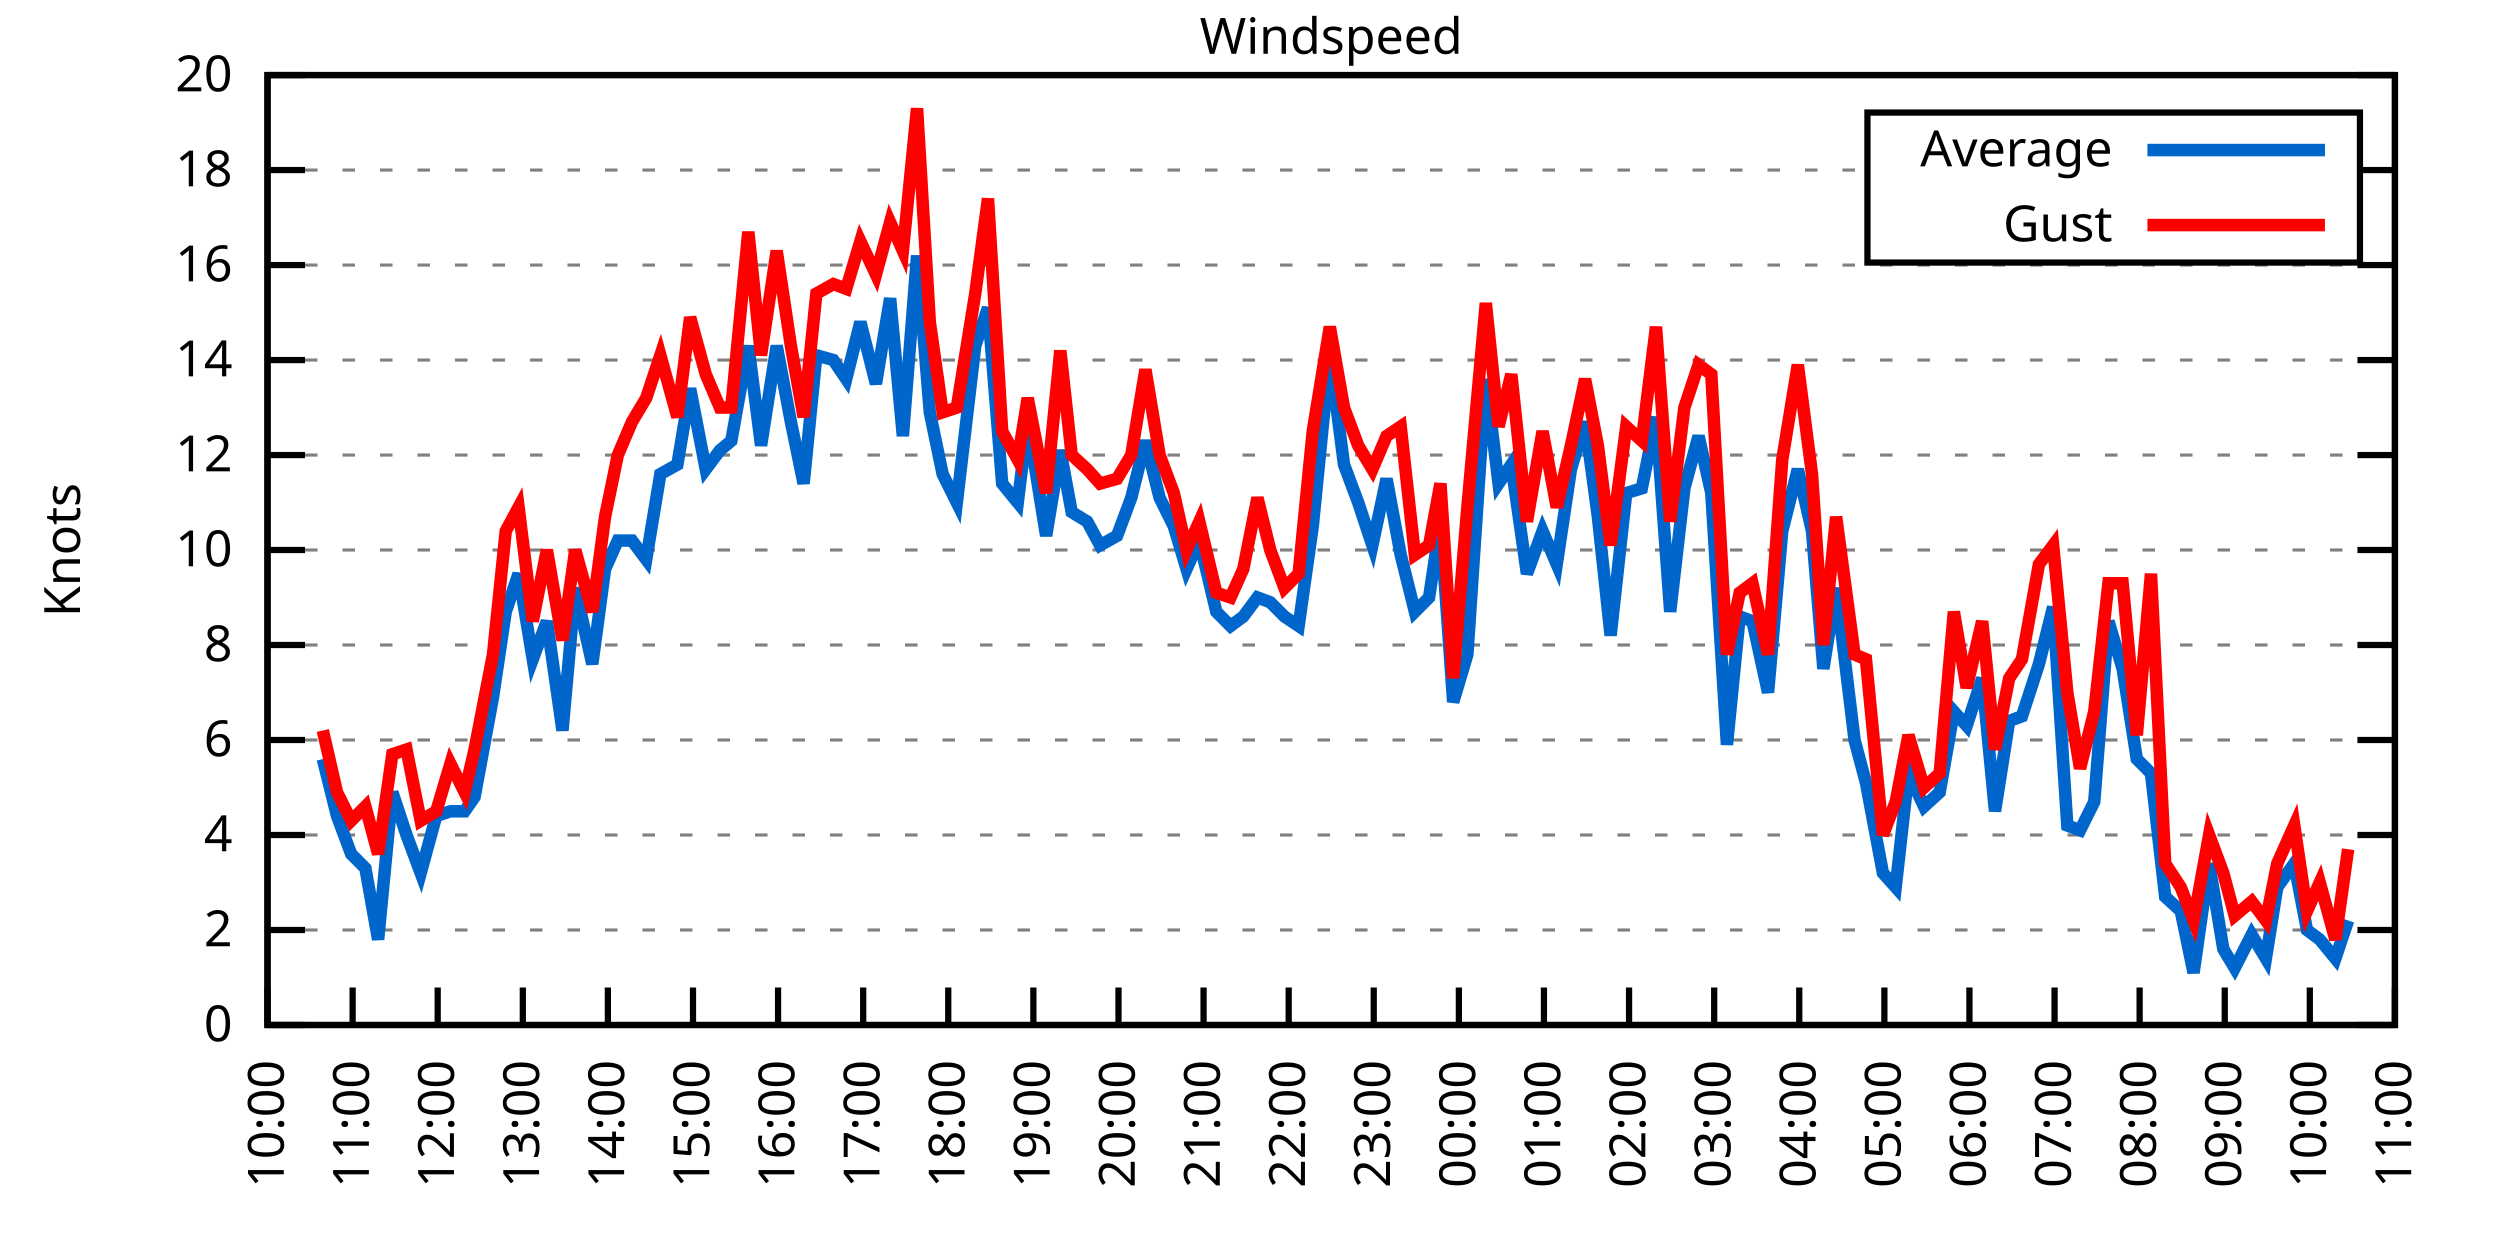
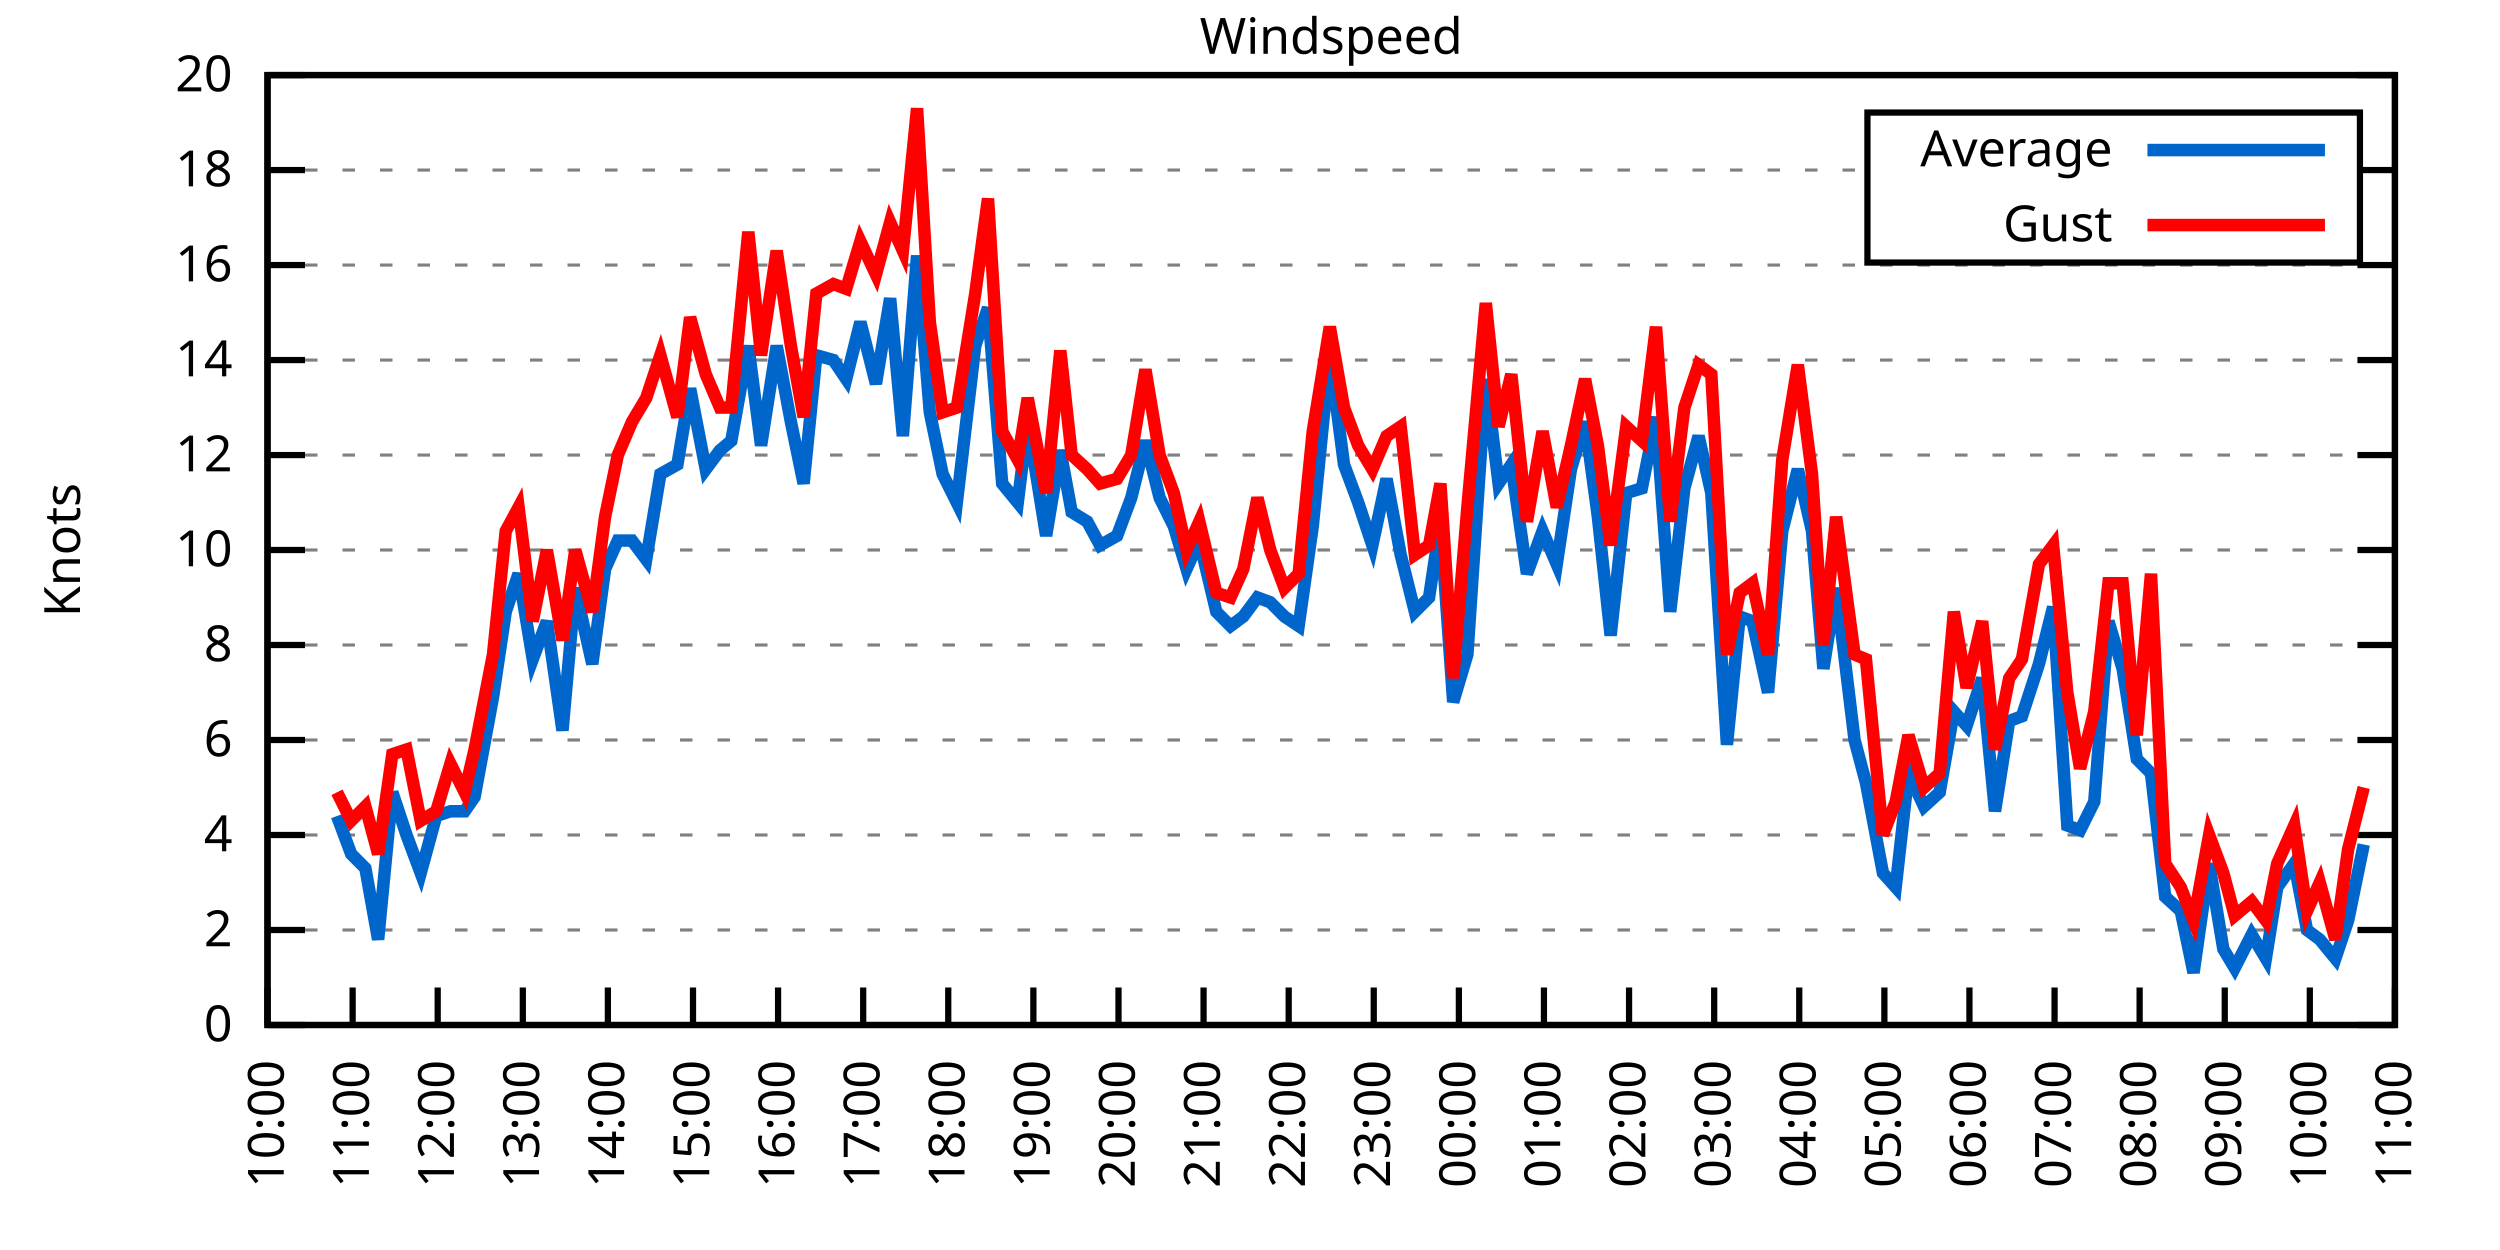
<svg xmlns="http://www.w3.org/2000/svg" xmlns:xlink="http://www.w3.org/1999/xlink" width="400" height="200" viewBox="0 0 400 200">
  <g id="gnuplot_canvas">
    <rect x="0" y="0" width="400" height="200" fill="none" />
    <defs>
      <circle id="gpDot" r="0.5" stroke-width="0.5" stroke="currentColor" />
      <path id="gpPt0" stroke-width="0.333" stroke="currentColor" d="M-1,0 h2 M0,-1 v2" />
      <path id="gpPt1" stroke-width="0.333" stroke="currentColor" d="M-1,-1 L1,1 M1,-1 L-1,1" />
      <path id="gpPt2" stroke-width="0.333" stroke="currentColor" d="M-1,0 L1,0 M0,-1 L0,1 M-1,-1 L1,1 M-1,1 L1,-1" />
      <rect id="gpPt3" stroke-width="0.333" stroke="currentColor" x="-1" y="-1" width="2" height="2" />
      <rect id="gpPt4" stroke-width="0.333" stroke="currentColor" fill="currentColor" x="-1" y="-1" width="2" height="2" />
      <circle id="gpPt5" stroke-width="0.333" stroke="currentColor" cx="0" cy="0" r="1" />
      <use xlink:href="#gpPt5" id="gpPt6" fill="currentColor" stroke="none" />
      <path id="gpPt7" stroke-width="0.333" stroke="currentColor" d="M0,-1.33 L-1.33,0.67 L1.33,0.67 z" />
      <use xlink:href="#gpPt7" id="gpPt8" fill="currentColor" stroke="none" />
      <use xlink:href="#gpPt7" id="gpPt9" stroke="currentColor" transform="rotate(180)" />
      <use xlink:href="#gpPt9" id="gpPt10" fill="currentColor" stroke="none" />
      <use xlink:href="#gpPt3" id="gpPt11" stroke="currentColor" transform="rotate(45)" />
      <use xlink:href="#gpPt11" id="gpPt12" fill="currentColor" stroke="none" />
      <path id="gpPt13" stroke-width="0.333" stroke="currentColor" d="M0,1.330 L1.265,0.411 L0.782,-1.067 L-0.782,-1.076 L-1.265,0.411 z" />
      <use xlink:href="#gpPt13" id="gpPt14" fill="currentColor" stroke="none" />
      <filter id="textbox" filterUnits="objectBoundingBox" x="0" y="0" height="1" width="1">
        <feFlood flood-color="white" flood-opacity="1" result="bgnd" />
        <feComposite in="SourceGraphic" in2="bgnd" operator="atop" />
      </filter>
      <filter id="greybox" filterUnits="objectBoundingBox" x="0" y="0" height="1" width="1">
        <feFlood flood-color="lightgrey" flood-opacity="1" result="grey" />
        <feComposite in="SourceGraphic" in2="grey" operator="atop" />
      </filter>
    </defs>
    <g fill="none" color="white" stroke="currentColor" stroke-width="1.00" stroke-linecap="butt" stroke-linejoin="miter">
</g>
    <g fill="none" color="black" stroke="currentColor" stroke-width="1.00" stroke-linecap="butt" stroke-linejoin="miter">
      <g stroke="none" shape-rendering="crispEdges">
        <polygon fill="rgb(255, 255, 255)" points="42.80,164.00 383.18,164.00 383.18,12.02 42.80,12.02 " />
      </g>
    </g>
    <g fill="none" color="black" stroke="currentColor" stroke-width="1.00" stroke-linecap="butt" stroke-linejoin="miter">
</g>
    <g fill="none" color="black" stroke="black" stroke-width="0.50" stroke-linecap="butt" stroke-linejoin="miter">
</g>
    <g fill="none" color="gray" stroke="currentColor" stroke-width="0.50" stroke-linecap="butt" stroke-linejoin="miter">
      <path stroke="gray" stroke-dasharray="2,4" class="gridline" d="M42.80,164.00 L383.19,164.00  " />
    </g>
    <g fill="none" color="gray" stroke="gray" stroke-width="1.00" stroke-linecap="butt" stroke-linejoin="miter">
</g>
    <g fill="none" color="black" stroke="currentColor" stroke-width="1.00" stroke-linecap="butt" stroke-linejoin="miter">
      <path stroke="black" d="M42.80,164.00 L48.80,164.00 M383.19,164.00 L377.19,164.00  " />
      <g transform="translate(37.20,166.60)" stroke="none" fill="black" font-family="Sans" font-size="8.00" text-anchor="end">
        <text>
          <tspan font-family="Sans"> 0</tspan>
        </text>
      </g>
    </g>
    <g fill="none" color="black" stroke="currentColor" stroke-width="1.00" stroke-linecap="butt" stroke-linejoin="miter">
</g>
    <g fill="none" color="black" stroke="black" stroke-width="0.50" stroke-linecap="butt" stroke-linejoin="miter">
</g>
    <g fill="none" color="gray" stroke="currentColor" stroke-width="0.50" stroke-linecap="butt" stroke-linejoin="miter">
      <path stroke="gray" stroke-dasharray="2,4" class="gridline" d="M42.80,148.80 L383.19,148.80  " />
    </g>
    <g fill="none" color="gray" stroke="gray" stroke-width="1.00" stroke-linecap="butt" stroke-linejoin="miter">
</g>
    <g fill="none" color="black" stroke="currentColor" stroke-width="1.00" stroke-linecap="butt" stroke-linejoin="miter">
      <path stroke="black" d="M42.80,148.80 L48.80,148.80 M383.19,148.80 L377.19,148.80  " />
      <g transform="translate(37.20,151.40)" stroke="none" fill="black" font-family="Sans" font-size="8.00" text-anchor="end">
        <text>
          <tspan font-family="Sans"> 2</tspan>
        </text>
      </g>
    </g>
    <g fill="none" color="black" stroke="currentColor" stroke-width="1.00" stroke-linecap="butt" stroke-linejoin="miter">
</g>
    <g fill="none" color="black" stroke="black" stroke-width="0.50" stroke-linecap="butt" stroke-linejoin="miter">
</g>
    <g fill="none" color="gray" stroke="currentColor" stroke-width="0.50" stroke-linecap="butt" stroke-linejoin="miter">
      <path stroke="gray" stroke-dasharray="2,4" class="gridline" d="M42.80,133.60 L383.19,133.60  " />
    </g>
    <g fill="none" color="gray" stroke="gray" stroke-width="1.00" stroke-linecap="butt" stroke-linejoin="miter">
</g>
    <g fill="none" color="black" stroke="currentColor" stroke-width="1.00" stroke-linecap="butt" stroke-linejoin="miter">
      <path stroke="black" d="M42.80,133.60 L48.80,133.60 M383.19,133.60 L377.19,133.60  " />
      <g transform="translate(37.20,136.20)" stroke="none" fill="black" font-family="Sans" font-size="8.00" text-anchor="end">
        <text>
          <tspan font-family="Sans"> 4</tspan>
        </text>
      </g>
    </g>
    <g fill="none" color="black" stroke="currentColor" stroke-width="1.00" stroke-linecap="butt" stroke-linejoin="miter">
</g>
    <g fill="none" color="black" stroke="black" stroke-width="0.50" stroke-linecap="butt" stroke-linejoin="miter">
</g>
    <g fill="none" color="gray" stroke="currentColor" stroke-width="0.50" stroke-linecap="butt" stroke-linejoin="miter">
      <path stroke="gray" stroke-dasharray="2,4" class="gridline" d="M42.80,118.40 L383.19,118.40  " />
    </g>
    <g fill="none" color="gray" stroke="gray" stroke-width="1.00" stroke-linecap="butt" stroke-linejoin="miter">
</g>
    <g fill="none" color="black" stroke="currentColor" stroke-width="1.00" stroke-linecap="butt" stroke-linejoin="miter">
      <path stroke="black" d="M42.80,118.40 L48.80,118.40 M383.19,118.40 L377.19,118.40  " />
      <g transform="translate(37.20,121.00)" stroke="none" fill="black" font-family="Sans" font-size="8.00" text-anchor="end">
        <text>
          <tspan font-family="Sans"> 6</tspan>
        </text>
      </g>
    </g>
    <g fill="none" color="black" stroke="currentColor" stroke-width="1.00" stroke-linecap="butt" stroke-linejoin="miter">
</g>
    <g fill="none" color="black" stroke="black" stroke-width="0.50" stroke-linecap="butt" stroke-linejoin="miter">
</g>
    <g fill="none" color="gray" stroke="currentColor" stroke-width="0.50" stroke-linecap="butt" stroke-linejoin="miter">
      <path stroke="gray" stroke-dasharray="2,4" class="gridline" d="M42.80,103.20 L383.19,103.20  " />
    </g>
    <g fill="none" color="gray" stroke="gray" stroke-width="1.00" stroke-linecap="butt" stroke-linejoin="miter">
</g>
    <g fill="none" color="black" stroke="currentColor" stroke-width="1.00" stroke-linecap="butt" stroke-linejoin="miter">
      <path stroke="black" d="M42.80,103.20 L48.80,103.20 M383.19,103.20 L377.19,103.20  " />
      <g transform="translate(37.20,105.80)" stroke="none" fill="black" font-family="Sans" font-size="8.00" text-anchor="end">
        <text>
          <tspan font-family="Sans"> 8</tspan>
        </text>
      </g>
    </g>
    <g fill="none" color="black" stroke="currentColor" stroke-width="1.00" stroke-linecap="butt" stroke-linejoin="miter">
</g>
    <g fill="none" color="black" stroke="black" stroke-width="0.50" stroke-linecap="butt" stroke-linejoin="miter">
</g>
    <g fill="none" color="gray" stroke="currentColor" stroke-width="0.50" stroke-linecap="butt" stroke-linejoin="miter">
      <path stroke="gray" stroke-dasharray="2,4" class="gridline" d="M42.80,88.00 L383.19,88.00  " />
    </g>
    <g fill="none" color="gray" stroke="gray" stroke-width="1.00" stroke-linecap="butt" stroke-linejoin="miter">
</g>
    <g fill="none" color="black" stroke="currentColor" stroke-width="1.00" stroke-linecap="butt" stroke-linejoin="miter">
      <path stroke="black" d="M42.80,88.00 L48.80,88.00 M383.19,88.00 L377.19,88.00  " />
      <g transform="translate(37.20,90.60)" stroke="none" fill="black" font-family="Sans" font-size="8.00" text-anchor="end">
        <text>
          <tspan font-family="Sans"> 10</tspan>
        </text>
      </g>
    </g>
    <g fill="none" color="black" stroke="currentColor" stroke-width="1.00" stroke-linecap="butt" stroke-linejoin="miter">
</g>
    <g fill="none" color="black" stroke="black" stroke-width="0.50" stroke-linecap="butt" stroke-linejoin="miter">
</g>
    <g fill="none" color="gray" stroke="currentColor" stroke-width="0.50" stroke-linecap="butt" stroke-linejoin="miter">
      <path stroke="gray" stroke-dasharray="2,4" class="gridline" d="M42.80,72.81 L383.19,72.81  " />
    </g>
    <g fill="none" color="gray" stroke="gray" stroke-width="1.00" stroke-linecap="butt" stroke-linejoin="miter">
</g>
    <g fill="none" color="black" stroke="currentColor" stroke-width="1.00" stroke-linecap="butt" stroke-linejoin="miter">
      <path stroke="black" d="M42.80,72.81 L48.80,72.81 M383.19,72.81 L377.19,72.81  " />
      <g transform="translate(37.20,75.41)" stroke="none" fill="black" font-family="Sans" font-size="8.00" text-anchor="end">
        <text>
          <tspan font-family="Sans"> 12</tspan>
        </text>
      </g>
    </g>
    <g fill="none" color="black" stroke="currentColor" stroke-width="1.00" stroke-linecap="butt" stroke-linejoin="miter">
</g>
    <g fill="none" color="black" stroke="black" stroke-width="0.50" stroke-linecap="butt" stroke-linejoin="miter">
</g>
    <g fill="none" color="gray" stroke="currentColor" stroke-width="0.50" stroke-linecap="butt" stroke-linejoin="miter">
      <path stroke="gray" stroke-dasharray="2,4" class="gridline" d="M42.80,57.61 L383.19,57.61  " />
    </g>
    <g fill="none" color="gray" stroke="gray" stroke-width="1.00" stroke-linecap="butt" stroke-linejoin="miter">
</g>
    <g fill="none" color="black" stroke="currentColor" stroke-width="1.00" stroke-linecap="butt" stroke-linejoin="miter">
      <path stroke="black" d="M42.80,57.61 L48.80,57.61 M383.19,57.61 L377.19,57.61  " />
      <g transform="translate(37.20,60.21)" stroke="none" fill="black" font-family="Sans" font-size="8.00" text-anchor="end">
        <text>
          <tspan font-family="Sans"> 14</tspan>
        </text>
      </g>
    </g>
    <g fill="none" color="black" stroke="currentColor" stroke-width="1.00" stroke-linecap="butt" stroke-linejoin="miter">
</g>
    <g fill="none" color="black" stroke="black" stroke-width="0.50" stroke-linecap="butt" stroke-linejoin="miter">
</g>
    <g fill="none" color="gray" stroke="currentColor" stroke-width="0.50" stroke-linecap="butt" stroke-linejoin="miter">
      <path stroke="gray" stroke-dasharray="2,4" class="gridline" d="M42.80,42.41 L383.19,42.41  " />
    </g>
    <g fill="none" color="gray" stroke="gray" stroke-width="1.00" stroke-linecap="butt" stroke-linejoin="miter">
</g>
    <g fill="none" color="black" stroke="currentColor" stroke-width="1.00" stroke-linecap="butt" stroke-linejoin="miter">
      <path stroke="black" d="M42.80,42.41 L48.80,42.41 M383.19,42.41 L377.19,42.41  " />
      <g transform="translate(37.20,45.01)" stroke="none" fill="black" font-family="Sans" font-size="8.00" text-anchor="end">
        <text>
          <tspan font-family="Sans"> 16</tspan>
        </text>
      </g>
    </g>
    <g fill="none" color="black" stroke="currentColor" stroke-width="1.00" stroke-linecap="butt" stroke-linejoin="miter">
</g>
    <g fill="none" color="black" stroke="black" stroke-width="0.50" stroke-linecap="butt" stroke-linejoin="miter">
</g>
    <g fill="none" color="gray" stroke="currentColor" stroke-width="0.50" stroke-linecap="butt" stroke-linejoin="miter">
      <path stroke="gray" stroke-dasharray="2,4" class="gridline" d="M42.80,27.21 L298.79,27.21 M377.59,27.21 L383.19,27.21  " />
    </g>
    <g fill="none" color="gray" stroke="gray" stroke-width="1.00" stroke-linecap="butt" stroke-linejoin="miter">
</g>
    <g fill="none" color="black" stroke="currentColor" stroke-width="1.00" stroke-linecap="butt" stroke-linejoin="miter">
      <path stroke="black" d="M42.80,27.21 L48.80,27.21 M383.19,27.21 L377.19,27.21  " />
      <g transform="translate(37.20,29.81)" stroke="none" fill="black" font-family="Sans" font-size="8.00" text-anchor="end">
        <text>
          <tspan font-family="Sans"> 18</tspan>
        </text>
      </g>
    </g>
    <g fill="none" color="black" stroke="currentColor" stroke-width="1.00" stroke-linecap="butt" stroke-linejoin="miter">
</g>
    <g fill="none" color="black" stroke="black" stroke-width="0.50" stroke-linecap="butt" stroke-linejoin="miter">
</g>
    <g fill="none" color="gray" stroke="currentColor" stroke-width="0.50" stroke-linecap="butt" stroke-linejoin="miter">
      <path stroke="gray" stroke-dasharray="2,4" class="gridline" d="M42.80,12.01 L383.19,12.01  " />
    </g>
    <g fill="none" color="gray" stroke="gray" stroke-width="1.00" stroke-linecap="butt" stroke-linejoin="miter">
</g>
    <g fill="none" color="black" stroke="currentColor" stroke-width="1.00" stroke-linecap="butt" stroke-linejoin="miter">
      <path stroke="black" d="M42.80,12.01 L48.80,12.01 M383.19,12.01 L377.19,12.01  " />
      <g transform="translate(37.20,14.61)" stroke="none" fill="black" font-family="Sans" font-size="8.00" text-anchor="end">
        <text>
          <tspan font-family="Sans"> 20</tspan>
        </text>
      </g>
    </g>
    <g fill="none" color="black" stroke="currentColor" stroke-width="1.00" stroke-linecap="butt" stroke-linejoin="miter">
      <path stroke="black" d="M42.80,164.00 L42.80,158.00  " />
      <g transform="translate(45.40,169.60) rotate(270.00)" stroke="none" fill="black" font-family="Sans" font-size="8.00" text-anchor="end">
        <text>
          <tspan font-family="Sans">10:00</tspan>
        </text>
      </g>
    </g>
    <g fill="none" color="black" stroke="currentColor" stroke-width="1.00" stroke-linecap="butt" stroke-linejoin="miter">
      <path stroke="black" d="M56.42,164.00 L56.42,158.00  " />
      <g transform="translate(59.02,169.60) rotate(270.00)" stroke="none" fill="black" font-family="Sans" font-size="8.00" text-anchor="end">
        <text>
          <tspan font-family="Sans">11:00</tspan>
        </text>
      </g>
    </g>
    <g fill="none" color="black" stroke="currentColor" stroke-width="1.00" stroke-linecap="butt" stroke-linejoin="miter">
      <path stroke="black" d="M70.03,164.00 L70.03,158.00  " />
      <g transform="translate(72.63,169.60) rotate(270.00)" stroke="none" fill="black" font-family="Sans" font-size="8.00" text-anchor="end">
        <text>
          <tspan font-family="Sans">12:00</tspan>
        </text>
      </g>
    </g>
    <g fill="none" color="black" stroke="currentColor" stroke-width="1.00" stroke-linecap="butt" stroke-linejoin="miter">
      <path stroke="black" d="M83.65,164.00 L83.65,158.00  " />
      <g transform="translate(86.25,169.60) rotate(270.00)" stroke="none" fill="black" font-family="Sans" font-size="8.00" text-anchor="end">
        <text>
          <tspan font-family="Sans">13:00</tspan>
        </text>
      </g>
    </g>
    <g fill="none" color="black" stroke="currentColor" stroke-width="1.00" stroke-linecap="butt" stroke-linejoin="miter">
      <path stroke="black" d="M97.26,164.00 L97.26,158.00  " />
      <g transform="translate(99.86,169.60) rotate(270.00)" stroke="none" fill="black" font-family="Sans" font-size="8.00" text-anchor="end">
        <text>
          <tspan font-family="Sans">14:00</tspan>
        </text>
      </g>
    </g>
    <g fill="none" color="black" stroke="currentColor" stroke-width="1.00" stroke-linecap="butt" stroke-linejoin="miter">
      <path stroke="black" d="M110.88,164.00 L110.88,158.00  " />
      <g transform="translate(113.48,169.60) rotate(270.00)" stroke="none" fill="black" font-family="Sans" font-size="8.00" text-anchor="end">
        <text>
          <tspan font-family="Sans">15:00</tspan>
        </text>
      </g>
    </g>
    <g fill="none" color="black" stroke="currentColor" stroke-width="1.00" stroke-linecap="butt" stroke-linejoin="miter">
      <path stroke="black" d="M124.49,164.00 L124.49,158.00  " />
      <g transform="translate(127.09,169.60) rotate(270.00)" stroke="none" fill="black" font-family="Sans" font-size="8.00" text-anchor="end">
        <text>
          <tspan font-family="Sans">16:00</tspan>
        </text>
      </g>
    </g>
    <g fill="none" color="black" stroke="currentColor" stroke-width="1.00" stroke-linecap="butt" stroke-linejoin="miter">
      <path stroke="black" d="M138.11,164.00 L138.11,158.00  " />
      <g transform="translate(140.71,169.60) rotate(270.00)" stroke="none" fill="black" font-family="Sans" font-size="8.00" text-anchor="end">
        <text>
          <tspan font-family="Sans">17:00</tspan>
        </text>
      </g>
    </g>
    <g fill="none" color="black" stroke="currentColor" stroke-width="1.00" stroke-linecap="butt" stroke-linejoin="miter">
      <path stroke="black" d="M151.72,164.00 L151.72,158.00  " />
      <g transform="translate(154.32,169.60) rotate(270.00)" stroke="none" fill="black" font-family="Sans" font-size="8.00" text-anchor="end">
        <text>
          <tspan font-family="Sans">18:00</tspan>
        </text>
      </g>
    </g>
    <g fill="none" color="black" stroke="currentColor" stroke-width="1.00" stroke-linecap="butt" stroke-linejoin="miter">
      <path stroke="black" d="M165.34,164.00 L165.34,158.00  " />
      <g transform="translate(167.94,169.60) rotate(270.00)" stroke="none" fill="black" font-family="Sans" font-size="8.00" text-anchor="end">
        <text>
          <tspan font-family="Sans">19:00</tspan>
        </text>
      </g>
    </g>
    <g fill="none" color="black" stroke="currentColor" stroke-width="1.00" stroke-linecap="butt" stroke-linejoin="miter">
      <path stroke="black" d="M178.96,164.00 L178.96,158.00  " />
      <g transform="translate(181.56,169.60) rotate(270.00)" stroke="none" fill="black" font-family="Sans" font-size="8.00" text-anchor="end">
        <text>
          <tspan font-family="Sans">20:00</tspan>
        </text>
      </g>
    </g>
    <g fill="none" color="black" stroke="currentColor" stroke-width="1.00" stroke-linecap="butt" stroke-linejoin="miter">
      <path stroke="black" d="M192.57,164.00 L192.57,158.00  " />
      <g transform="translate(195.17,169.60) rotate(270.00)" stroke="none" fill="black" font-family="Sans" font-size="8.00" text-anchor="end">
        <text>
          <tspan font-family="Sans">21:00</tspan>
        </text>
      </g>
    </g>
    <g fill="none" color="black" stroke="currentColor" stroke-width="1.00" stroke-linecap="butt" stroke-linejoin="miter">
      <path stroke="black" d="M206.19,164.00 L206.19,158.00  " />
      <g transform="translate(208.79,169.60) rotate(270.00)" stroke="none" fill="black" font-family="Sans" font-size="8.00" text-anchor="end">
        <text>
          <tspan font-family="Sans">22:00</tspan>
        </text>
      </g>
    </g>
    <g fill="none" color="black" stroke="currentColor" stroke-width="1.00" stroke-linecap="butt" stroke-linejoin="miter">
      <path stroke="black" d="M219.80,164.00 L219.80,158.00  " />
      <g transform="translate(222.40,169.60) rotate(270.00)" stroke="none" fill="black" font-family="Sans" font-size="8.00" text-anchor="end">
        <text>
          <tspan font-family="Sans">23:00</tspan>
        </text>
      </g>
    </g>
    <g fill="none" color="black" stroke="currentColor" stroke-width="1.00" stroke-linecap="butt" stroke-linejoin="miter">
      <path stroke="black" d="M233.42,164.00 L233.42,158.00  " />
      <g transform="translate(236.02,169.60) rotate(270.00)" stroke="none" fill="black" font-family="Sans" font-size="8.00" text-anchor="end">
        <text>
          <tspan font-family="Sans">00:00</tspan>
        </text>
      </g>
    </g>
    <g fill="none" color="black" stroke="currentColor" stroke-width="1.00" stroke-linecap="butt" stroke-linejoin="miter">
      <path stroke="black" d="M247.03,164.00 L247.03,158.00  " />
      <g transform="translate(249.63,169.60) rotate(270.00)" stroke="none" fill="black" font-family="Sans" font-size="8.00" text-anchor="end">
        <text>
          <tspan font-family="Sans">01:00</tspan>
        </text>
      </g>
    </g>
    <g fill="none" color="black" stroke="currentColor" stroke-width="1.00" stroke-linecap="butt" stroke-linejoin="miter">
      <path stroke="black" d="M260.65,164.00 L260.65,158.00  " />
      <g transform="translate(263.25,169.60) rotate(270.00)" stroke="none" fill="black" font-family="Sans" font-size="8.00" text-anchor="end">
        <text>
          <tspan font-family="Sans">02:00</tspan>
        </text>
      </g>
    </g>
    <g fill="none" color="black" stroke="currentColor" stroke-width="1.00" stroke-linecap="butt" stroke-linejoin="miter">
      <path stroke="black" d="M274.27,164.00 L274.27,158.00  " />
      <g transform="translate(276.87,169.60) rotate(270.00)" stroke="none" fill="black" font-family="Sans" font-size="8.00" text-anchor="end">
        <text>
          <tspan font-family="Sans">03:00</tspan>
        </text>
      </g>
    </g>
    <g fill="none" color="black" stroke="currentColor" stroke-width="1.00" stroke-linecap="butt" stroke-linejoin="miter">
      <path stroke="black" d="M287.88,164.00 L287.88,158.00  " />
      <g transform="translate(290.48,169.60) rotate(270.00)" stroke="none" fill="black" font-family="Sans" font-size="8.00" text-anchor="end">
        <text>
          <tspan font-family="Sans">04:00</tspan>
        </text>
      </g>
    </g>
    <g fill="none" color="black" stroke="currentColor" stroke-width="1.00" stroke-linecap="butt" stroke-linejoin="miter">
      <path stroke="black" d="M301.50,164.00 L301.50,158.00  " />
      <g transform="translate(304.10,169.60) rotate(270.00)" stroke="none" fill="black" font-family="Sans" font-size="8.00" text-anchor="end">
        <text>
          <tspan font-family="Sans">05:00</tspan>
        </text>
      </g>
    </g>
    <g fill="none" color="black" stroke="currentColor" stroke-width="1.00" stroke-linecap="butt" stroke-linejoin="miter">
      <path stroke="black" d="M315.11,164.00 L315.11,158.00  " />
      <g transform="translate(317.71,169.60) rotate(270.00)" stroke="none" fill="black" font-family="Sans" font-size="8.00" text-anchor="end">
        <text>
          <tspan font-family="Sans">06:00</tspan>
        </text>
      </g>
    </g>
    <g fill="none" color="black" stroke="currentColor" stroke-width="1.00" stroke-linecap="butt" stroke-linejoin="miter">
      <path stroke="black" d="M328.73,164.00 L328.73,158.00  " />
      <g transform="translate(331.33,169.60) rotate(270.00)" stroke="none" fill="black" font-family="Sans" font-size="8.00" text-anchor="end">
        <text>
          <tspan font-family="Sans">07:00</tspan>
        </text>
      </g>
    </g>
    <g fill="none" color="black" stroke="currentColor" stroke-width="1.00" stroke-linecap="butt" stroke-linejoin="miter">
      <path stroke="black" d="M342.34,164.00 L342.34,158.00  " />
      <g transform="translate(344.94,169.60) rotate(270.00)" stroke="none" fill="black" font-family="Sans" font-size="8.00" text-anchor="end">
        <text>
          <tspan font-family="Sans">08:00</tspan>
        </text>
      </g>
    </g>
    <g fill="none" color="black" stroke="currentColor" stroke-width="1.00" stroke-linecap="butt" stroke-linejoin="miter">
      <path stroke="black" d="M355.96,164.00 L355.96,158.00  " />
      <g transform="translate(358.56,169.60) rotate(270.00)" stroke="none" fill="black" font-family="Sans" font-size="8.00" text-anchor="end">
        <text>
          <tspan font-family="Sans">09:00</tspan>
        </text>
      </g>
    </g>
    <g fill="none" color="black" stroke="currentColor" stroke-width="1.00" stroke-linecap="butt" stroke-linejoin="miter">
      <path stroke="black" d="M369.57,164.00 L369.57,158.00  " />
      <g transform="translate(372.17,169.60) rotate(270.00)" stroke="none" fill="black" font-family="Sans" font-size="8.00" text-anchor="end">
        <text>
          <tspan font-family="Sans">10:00</tspan>
        </text>
      </g>
    </g>
    <g fill="none" color="black" stroke="currentColor" stroke-width="1.00" stroke-linecap="butt" stroke-linejoin="miter">
      <path stroke="black" d="M383.19,164.00 L383.19,158.00  " />
      <g transform="translate(385.79,169.60) rotate(270.00)" stroke="none" fill="black" font-family="Sans" font-size="8.00" text-anchor="end">
        <text>
          <tspan font-family="Sans">11:00</tspan>
        </text>
      </g>
    </g>
    <g fill="none" color="black" stroke="currentColor" stroke-width="1.00" stroke-linecap="butt" stroke-linejoin="miter">
</g>
    <g fill="none" color="black" stroke="currentColor" stroke-width="1.00" stroke-linecap="butt" stroke-linejoin="miter">
      <path stroke="black" d="M42.80,12.01 L42.80,164.00 L383.19,164.00 L383.19,12.01 L42.80,12.01 Z  " />
    </g>
    <g fill="none" color="black" stroke="currentColor" stroke-width="1.00" stroke-linecap="butt" stroke-linejoin="miter">
</g>
    <g fill="none" color="black" stroke="currentColor" stroke-width="1.00" stroke-linecap="butt" stroke-linejoin="miter">
      <path stroke="black" d="M298.79,42.01 L298.79,18.01 L377.59,18.01 L377.59,42.01 L298.79,42.01 Z  " />
    </g>
    <g id="Windspeed_plot_1">
      <g fill="none" color="white" stroke="black" stroke-width="2.00" stroke-linecap="butt" stroke-linejoin="miter">
</g>
      <g fill="none" color="black" stroke="currentColor" stroke-width="2.00" stroke-linecap="butt" stroke-linejoin="miter">
        <g transform="translate(337.99,26.61)" stroke="none" fill="black" font-family="Sans" font-size="8.00" text-anchor="end">
          <text>
            <tspan font-family="Sans">Average</tspan>
          </text>
        </g>
      </g>
      <g fill="none" color="black" stroke="currentColor" stroke-width="2.00" stroke-linecap="butt" stroke-linejoin="miter">
-         <path stroke="rgb(  0, 102, 204)" d="M343.59,24.01 L371.99,24.01 M51.65,121.44 L53.92,130.56 L56.19,136.64 L58.46,138.92 L60.50,150.32 L62.77,126.76   L65.04,133.60 L67.31,139.68 L69.80,130.56 L72.07,129.80 L74.34,129.80 L75.93,127.52 L78.88,111.56 L80.92,97.88   L82.97,91.80 L85.24,105.48 L87.50,99.40 L90.00,116.88 L92.04,94.08 L94.77,106.24 L96.81,91.04 L98.85,86.49   L101.12,86.49 L103.39,89.52 L105.66,75.85 L108.38,74.33 L110.42,62.17 L112.92,75.09 L115.19,72.05 L117.01,70.53   L119.73,55.33 L121.77,71.29 L124.27,55.33 L126.54,67.49 L128.58,77.37 L130.62,56.85 L133.34,57.61 L135.39,60.65   L137.66,51.53 L140.15,61.41 L142.42,47.73 L144.46,69.77 L146.73,40.89 L148.77,65.97 L150.82,75.85 L153.09,80.41   L156.04,55.33 L158.08,49.25 L160.35,77.37 L162.84,80.41 L164.43,67.49 L167.38,85.73 L169.65,72.05 L171.47,81.93   L173.96,83.45 L176.01,87.25 L178.73,85.73 L181.00,79.65 L183.27,70.53 L185.54,79.65 L187.81,84.21 L189.85,91.04   L191.89,86.49 L194.61,97.88 L196.88,100.16 L198.93,98.64 L201.19,95.60 L203.24,96.36 L205.51,98.64 L207.78,100.16   L210.04,84.21 L212.77,56.85 L215.04,74.33 L217.31,80.41 L219.58,87.25 L221.85,76.61 L224.11,88.76 L226.38,97.88   L228.65,95.60 L230.47,83.45 L232.51,112.32 L234.78,104.72 L237.73,60.65 L239.77,77.37 L241.81,74.33 L244.31,91.80   L246.81,84.97 L249.08,90.28 L251.35,75.09 L253.61,67.49 L255.66,82.69 L257.70,101.68 L260.20,78.89 L262.69,78.13   L264.96,66.73 L267.23,97.88 L269.50,78.13 L271.77,69.77 L273.81,78.89 L276.31,119.16 L278.35,98.64 L280.39,99.40   L282.89,110.80 L285.16,84.97 L287.65,75.09 L289.92,84.97 L291.74,107.00 L293.78,94.08 L296.73,118.40 L298.55,125.24   L301.27,139.68 L303.31,141.96 L305.35,123.72 L307.85,129.04 L310.35,126.76 L312.62,113.84 L314.66,116.12 L317.15,108.52   L319.20,129.80 L321.47,115.36 L323.51,114.60 L326.23,106.24 L328.50,97.12 L330.77,132.08 L332.81,132.84 L335.08,128.28   L337.35,99.40 L339.62,107.00 L341.89,121.44 L344.16,123.72 L346.43,143.48 L348.92,145.76 L350.97,155.64 L353.46,138.16   L355.73,151.84 L357.55,154.88 L360.27,149.56 L362.54,153.36 L364.36,141.96 L367.08,138.16 L369.12,148.80 L371.16,150.32   L373.66,153.36 L375.70,147.28  " />
+         <path stroke="rgb(  0, 102, 204)" d="M343.59,24.01 L371.99,24.01 M53.92,130.56 L56.19,136.64 L58.46,138.92 L60.50,150.32 L62.77,126.76 L65.04,133.60   L67.31,139.68 L69.80,130.56 L72.07,129.80 L74.34,129.80 L75.93,127.52 L78.88,111.56 L80.92,97.88 L82.97,91.80   L85.24,105.48 L87.50,99.40 L90.00,116.88 L92.04,94.08 L94.77,106.24 L96.81,91.04 L98.85,86.49 L101.12,86.49   L103.39,89.52 L105.66,75.85 L108.38,74.33 L110.42,62.17 L112.92,75.09 L115.19,72.05 L117.01,70.53 L119.73,55.33   L121.77,71.29 L124.27,55.33 L126.54,67.49 L128.58,77.37 L130.62,56.85 L133.34,57.61 L135.39,60.65 L137.66,51.53   L140.15,61.41 L142.42,47.73 L144.46,69.77 L146.73,40.89 L148.77,65.97 L150.82,75.85 L153.09,80.41 L156.04,55.33   L158.08,49.25 L160.35,77.37 L162.84,80.41 L164.43,67.49 L167.38,85.73 L169.65,72.05 L171.47,81.93 L173.96,83.45   L176.01,87.25 L178.73,85.73 L181.00,79.65 L183.27,70.53 L185.54,79.65 L187.81,84.21 L189.85,91.04 L191.89,86.49   L194.61,97.88 L196.88,100.16 L198.93,98.64 L201.19,95.60 L203.24,96.36 L205.51,98.64 L207.78,100.16 L210.04,84.21   L212.77,56.85 L215.04,74.33 L217.31,80.41 L219.58,87.25 L221.85,76.61 L224.11,88.76 L226.38,97.88 L228.65,95.60   L230.47,83.45 L232.51,112.32 L234.78,104.72 L237.73,60.65 L239.77,77.37 L241.81,74.33 L244.31,91.80 L246.81,84.97   L249.08,90.28 L251.35,75.09 L253.61,67.49 L255.66,82.69 L257.70,101.68 L260.20,78.89 L262.69,78.13 L264.96,66.73   L267.23,97.88 L269.50,78.13 L271.77,69.77 L273.81,78.89 L276.31,119.16 L278.35,98.64 L280.39,99.40 L282.89,110.80   L285.16,84.97 L287.65,75.09 L289.92,84.97 L291.74,107.00 L293.78,94.08 L296.73,118.40 L298.55,125.24 L301.27,139.68   L303.31,141.96 L305.35,123.72 L307.85,129.04 L310.35,126.76 L312.62,113.84 L314.66,116.12 L317.15,108.52 L319.20,129.80   L321.47,115.36 L323.51,114.60 L326.23,106.24 L328.50,97.12 L330.77,132.08 L332.81,132.84 L335.08,128.28 L337.35,99.40   L339.62,107.00 L341.89,121.44 L344.16,123.72 L346.43,143.48 L348.92,145.76 L350.97,155.64 L353.46,138.16 L355.73,151.84   L357.55,154.88 L360.27,149.56 L362.54,153.36 L364.36,141.96 L367.08,138.16 L369.12,148.80 L371.16,150.32 L373.66,153.36   L375.70,147.28 L378.20,135.12  " />
      </g>
    </g>
    <g id="Windspeed_plot_2">
      <g fill="none" color="black" stroke="currentColor" stroke-width="2.00" stroke-linecap="butt" stroke-linejoin="miter">
        <g transform="translate(337.99,38.61)" stroke="none" fill="black" font-family="Sans" font-size="8.00" text-anchor="end">
          <text>
            <tspan font-family="Sans">Gust</tspan>
          </text>
        </g>
      </g>
      <g fill="none" color="black" stroke="currentColor" stroke-width="2.00" stroke-linecap="butt" stroke-linejoin="miter">
-         <path stroke="rgb(255,   0,   0)" d="M343.59,36.01 L371.99,36.01 M51.65,116.88 L53.92,126.76 L56.19,131.32 L58.46,129.04 L60.50,136.64 L62.77,120.68   L65.04,119.92 L67.31,131.32 L69.80,129.80 L72.07,122.20 L74.34,126.76 L75.93,119.92 L78.88,104.72 L80.92,84.97   L82.97,81.17 L85.24,99.40 L87.50,88.00 L90.00,102.44 L92.04,88.00 L94.77,97.88 L96.81,82.69 L98.85,72.81   L101.12,67.49 L103.39,63.69 L105.66,56.85 L108.38,66.73 L110.42,50.77 L112.92,59.89 L115.19,65.21 L117.01,65.21   L119.73,37.09 L121.77,56.85 L124.27,40.13 L126.54,55.33 L128.58,66.73 L130.62,46.97 L133.34,45.45 L135.39,46.21   L137.66,38.61 L140.15,43.93 L142.42,35.57 L144.46,40.13 L146.73,17.33 L148.77,51.53 L150.82,65.97 L153.09,65.21   L156.04,46.97 L158.08,31.77 L160.35,69.01 L162.84,73.57 L164.43,63.69 L167.38,78.89 L169.65,56.09 L171.47,72.81   L173.96,75.09 L176.01,77.37 L178.73,76.61 L181.00,72.81 L183.27,59.13 L185.54,72.81 L187.81,78.89 L189.85,88.00   L191.89,83.45 L194.61,94.84 L196.88,95.60 L198.93,91.04 L201.19,79.65 L203.24,88.00 L205.51,94.08 L207.78,91.80   L210.04,69.01 L212.77,52.29 L215.04,65.21 L217.31,71.29 L219.58,75.09 L221.85,69.77 L224.11,68.25 L226.38,88.76   L228.65,87.25 L230.47,77.37 L232.51,108.52 L234.78,81.17 L237.73,48.49 L239.77,68.25 L241.81,59.89 L244.31,83.45   L246.81,69.01 L249.08,81.17 L251.35,71.29 L253.61,60.65 L255.66,71.29 L257.70,87.25 L260.20,68.25 L262.69,70.53   L264.96,52.29 L267.23,83.45 L269.50,65.21 L271.77,58.37 L273.81,59.89 L276.31,104.72 L278.35,94.84 L280.39,93.32   L282.89,104.72 L285.16,73.57 L287.65,58.37 L289.92,75.85 L291.74,103.20 L293.78,82.69 L296.73,104.72 L298.55,105.48   L301.27,133.60 L303.31,128.28 L305.35,117.64 L307.85,126.00 L310.35,123.72 L312.62,97.88 L314.66,110.04 L317.15,99.40   L319.20,119.92 L321.47,108.52 L323.51,105.48 L326.23,90.28 L328.50,87.25 L330.77,110.80 L332.81,122.96 L335.08,113.84   L337.35,93.32 L339.62,93.32 L341.89,117.64 L344.16,91.80 L346.43,138.16 L348.92,141.96 L350.97,147.28 L353.46,133.60   L355.73,139.68 L357.55,146.52 L360.27,144.24 L362.54,147.28 L364.36,138.16 L367.08,132.08 L369.12,145.76 L371.16,141.20   L373.66,150.32 L375.70,135.88  " />
+         <path stroke="rgb(255,   0,   0)" d="M343.59,36.01 L371.99,36.01 M53.92,126.76 L56.19,131.32 L58.46,129.04 L60.50,136.64 L62.77,120.68 L65.04,119.92   L67.31,131.32 L69.80,129.80 L72.07,122.20 L74.34,126.76 L75.93,119.92 L78.88,104.72 L80.92,84.97 L82.97,81.17   L85.24,99.40 L87.50,88.00 L90.00,102.44 L92.04,88.00 L94.77,97.88 L96.81,82.69 L98.85,72.81 L101.12,67.49   L103.39,63.69 L105.66,56.85 L108.38,66.73 L110.42,50.77 L112.92,59.89 L115.19,65.21 L117.01,65.21 L119.73,37.09   L121.77,56.85 L124.27,40.13 L126.54,55.33 L128.58,66.73 L130.62,46.97 L133.34,45.45 L135.39,46.21 L137.66,38.61   L140.15,43.93 L142.42,35.57 L144.46,40.13 L146.73,17.33 L148.77,51.53 L150.82,65.97 L153.09,65.21 L156.04,46.97   L158.08,31.77 L160.35,69.01 L162.84,73.57 L164.43,63.69 L167.38,78.89 L169.65,56.09 L171.47,72.81 L173.96,75.09   L176.01,77.37 L178.73,76.61 L181.00,72.81 L183.27,59.13 L185.54,72.81 L187.81,78.89 L189.85,88.00 L191.89,83.45   L194.61,94.84 L196.88,95.60 L198.93,91.04 L201.19,79.65 L203.24,88.00 L205.51,94.08 L207.78,91.80 L210.04,69.01   L212.77,52.29 L215.04,65.21 L217.31,71.29 L219.58,75.09 L221.85,69.77 L224.11,68.25 L226.38,88.76 L228.65,87.25   L230.47,77.37 L232.51,108.52 L234.78,81.17 L237.73,48.49 L239.77,68.25 L241.81,59.89 L244.31,83.45 L246.81,69.01   L249.08,81.17 L251.35,71.29 L253.61,60.65 L255.66,71.29 L257.70,87.25 L260.20,68.25 L262.69,70.53 L264.96,52.29   L267.23,83.45 L269.50,65.21 L271.77,58.37 L273.81,59.89 L276.31,104.72 L278.35,94.84 L280.39,93.32 L282.89,104.72   L285.16,73.57 L287.65,58.37 L289.92,75.85 L291.74,103.20 L293.78,82.69 L296.73,104.72 L298.55,105.48 L301.27,133.60   L303.31,128.28 L305.35,117.64 L307.85,126.00 L310.35,123.72 L312.62,97.88 L314.66,110.04 L317.15,99.40 L319.20,119.92   L321.47,108.52 L323.51,105.48 L326.23,90.28 L328.50,87.25 L330.77,110.80 L332.81,122.96 L335.08,113.84 L337.35,93.32   L339.62,93.32 L341.89,117.64 L344.16,91.80 L346.43,138.16 L348.92,141.96 L350.97,147.28 L353.46,133.60 L355.73,139.68   L357.55,146.52 L360.27,144.24 L362.54,147.28 L364.36,138.16 L367.08,132.08 L369.12,145.76 L371.16,141.20 L373.66,150.32   L375.70,135.88 L378.20,126.00  " />
      </g>
    </g>
    <g fill="none" color="black" stroke="currentColor" stroke-width="2.00" stroke-linecap="butt" stroke-linejoin="miter">
</g>
    <g fill="none" color="black" stroke="black" stroke-width="1.00" stroke-linecap="butt" stroke-linejoin="miter">
</g>
    <g fill="none" color="black" stroke="currentColor" stroke-width="1.00" stroke-linecap="butt" stroke-linejoin="miter">
      <path stroke="black" d="M42.80,12.01 L42.80,164.00 L383.19,164.00 L383.19,12.01 L42.80,12.01 Z  " />
      <g transform="translate(12.80,88.01) rotate(270.00)" stroke="none" fill="black" font-family="Sans" font-size="8.00" text-anchor="middle">
        <text>
          <tspan font-family="Sans">Knots</tspan>
        </text>
      </g>
    </g>
    <g fill="none" color="black" stroke="currentColor" stroke-width="1.00" stroke-linecap="butt" stroke-linejoin="miter">
</g>
    <g fill="none" color="black" stroke="currentColor" stroke-width="1.00" stroke-linecap="butt" stroke-linejoin="miter">
      <g transform="translate(212.99,8.61)" stroke="none" fill="black" font-family="Sans" font-size="8.00" text-anchor="middle">
        <text>
          <tspan font-family="Sans">Windspeed</tspan>
        </text>
      </g>
    </g>
    <g fill="none" color="black" stroke="currentColor" stroke-width="1.00" stroke-linecap="butt" stroke-linejoin="miter">
</g>
  </g>
</svg>
